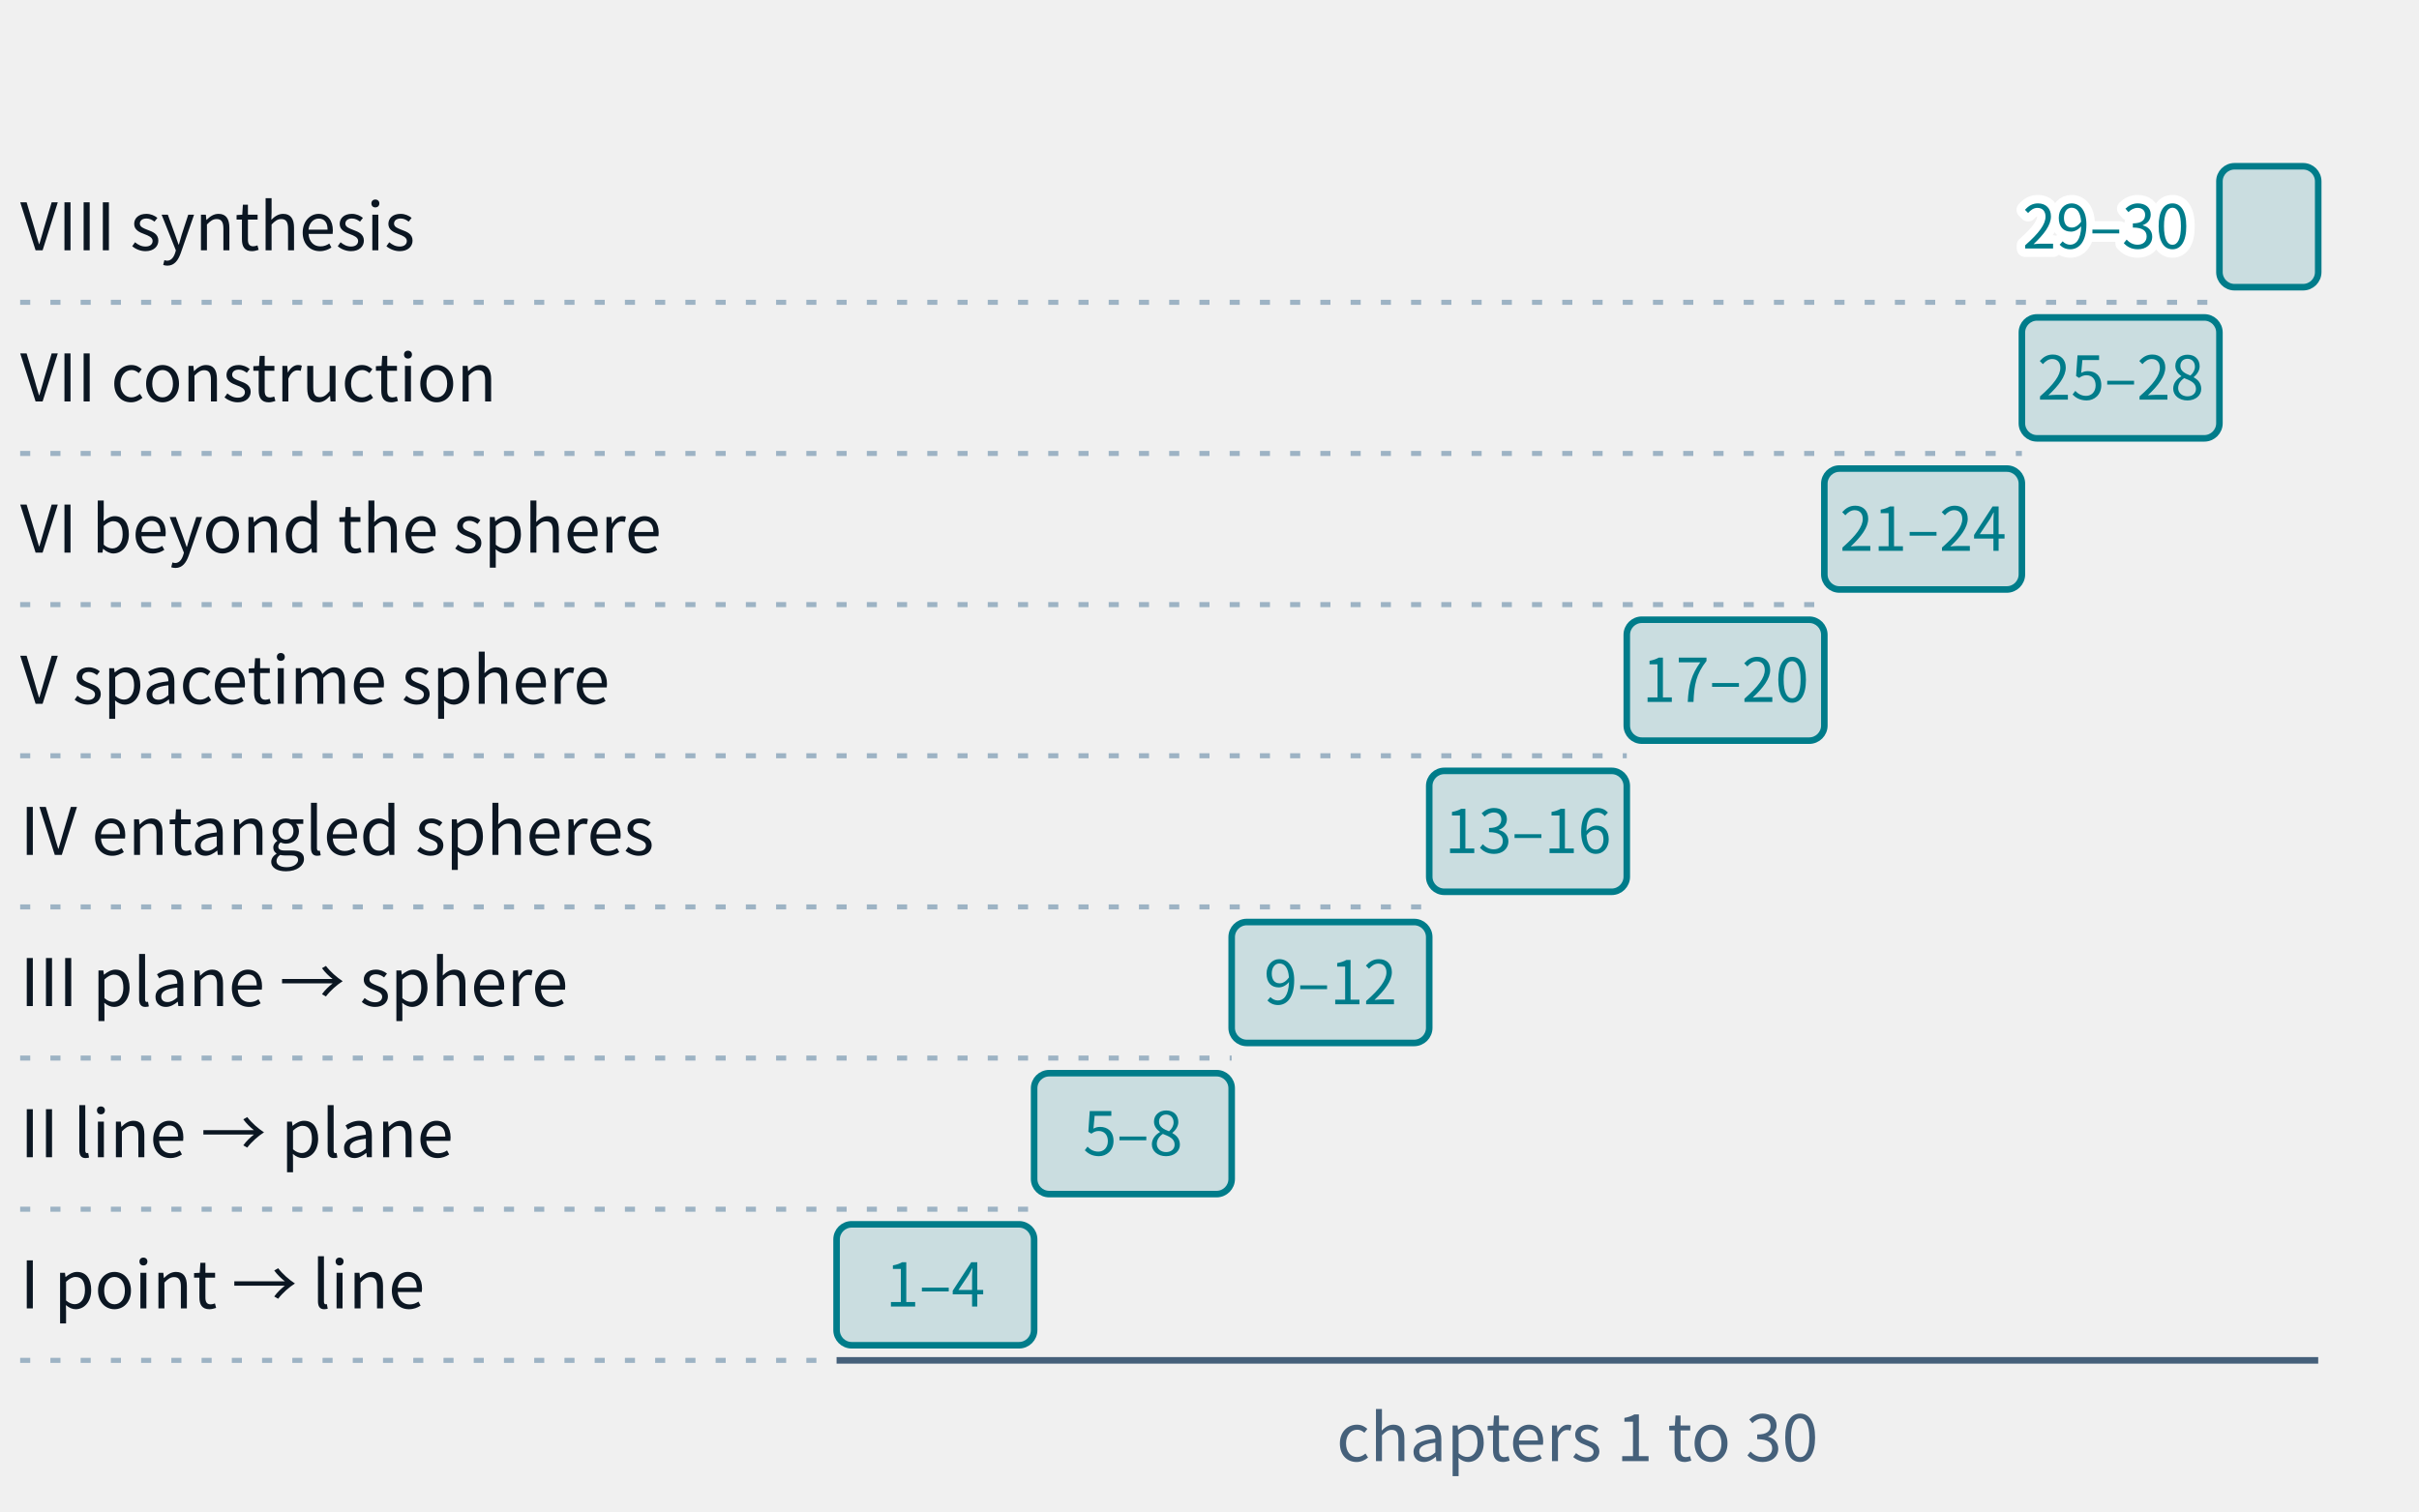
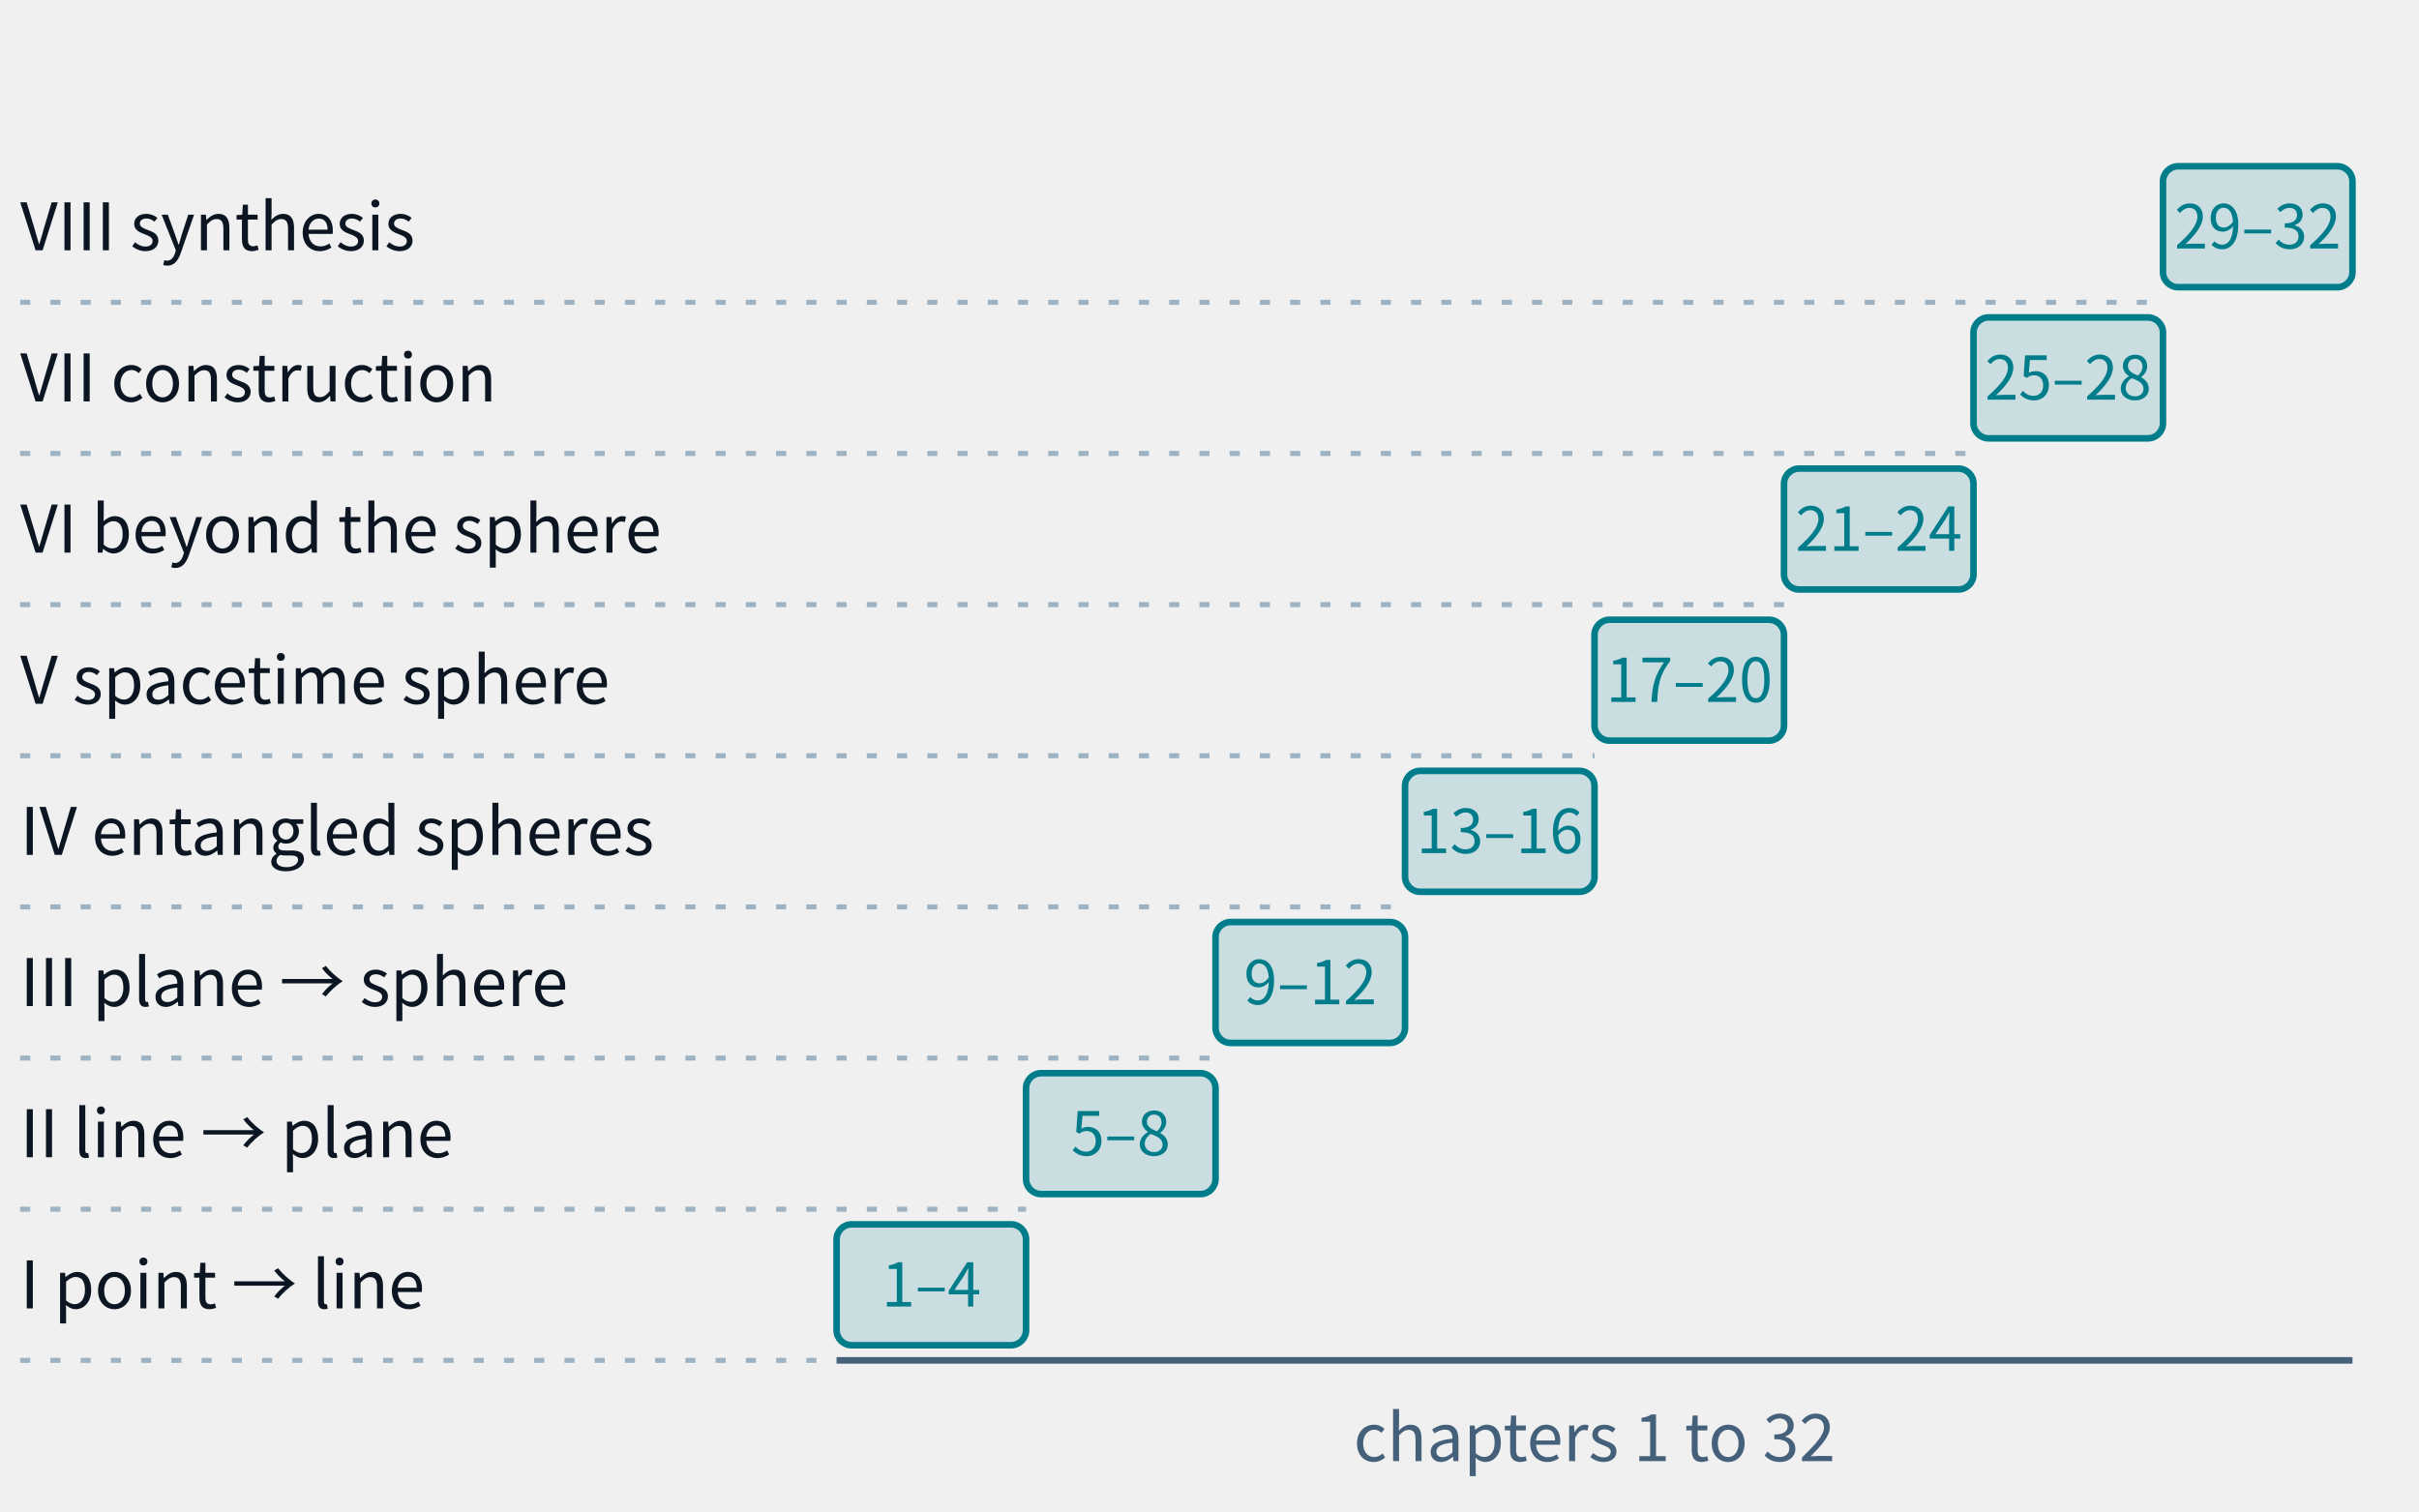
- <svg xmlns="http://www.w3.org/2000/svg" class="tr-fig" data-tr-fig="prelude-eight-parts" data-lang="en" viewBox="0 0 480 300" width="480" height="300" font-family="'Noto Sans SC', 'Noto Sans CJK SC', 'Source Sans 3', 'PingFang SC', 'Microsoft YaHei', system-ui, sans-serif" role="img" aria-label="Eight bars form a staircase rising to the upper right. The lowest is Part I (point → line, chapters 1–4); above it come Part II (line → plane, 5–8), Part III (plane → sphere, 9–12), Part IV (entangled spheres, 13–16), Part V (spacetime sphere, 17–20), Part VI (beyond the sphere, 21–24), Part VII (construction, 25–28), and at the top Part VIII (synthesis, 29–30), only two chapters long. Each bar carries its chapter range, with the part's name on the left.">
+ <svg xmlns="http://www.w3.org/2000/svg" class="tr-fig" data-tr-fig="prelude-eight-parts" data-lang="en" viewBox="0 0 480 300" width="480" height="300" font-family="'Noto Sans SC', 'Noto Sans CJK SC', 'Source Sans 3', 'PingFang SC', 'Microsoft YaHei', system-ui, sans-serif" role="img" aria-label="Eight bars form a staircase rising to the upper right. The lowest is Part I (point → line, chapters 1–4); above it come Part II (line → plane, 5–8), Part III (plane → sphere, 9–12), Part IV (entangled spheres, 13–16), Part V (spacetime sphere, 17–20), Part VI (beyond the sphere, 21–24), Part VII (construction, 25–28), and at the top Part VIII (synthesis, 29–32). Each bar carries its chapter range, with the part's name on the left.">
  <style>.ts-ink{stroke:#0b1622}.tf-ink{fill:#0b1622}.ts-dim{stroke:#45607a}.tf-dim{fill:#45607a}.ts-faint{stroke:#9db3c4}.tf-faint{fill:#9db3c4}.ts-edge{stroke:#b9d0dd}.tf-edge{fill:#b9d0dd}.ts-hot{stroke:#5f9bb5}.tf-hot{fill:#5f9bb5}.ts-bg{stroke:#ffffff}.tf-bg{fill:#ffffff}.ts-panel{stroke:#eef5f9}.tf-panel{fill:#eef5f9}.ts-sheet{stroke:#f7fbfd}.tf-sheet{fill:#f7fbfd}.ts-cyan{stroke:#007c8a}.tf-cyan{fill:#007c8a}.ts-magenta{stroke:#b0128f}.tf-magenta{fill:#b0128f}.ts-amber{stroke:#946200}.tf-amber{fill:#946200}.ts-violet{stroke:#5a45c8}.tf-violet{fill:#5a45c8}.ts-ok{stroke:#087a4c}.tf-ok{fill:#087a4c}.ts-warn{stroke:#c21f3a}.tf-warn{fill:#c21f3a}.ts-blue{stroke:#1d5fd0}.tf-blue{fill:#1d5fd0}.ts-orange{stroke:#b85410}.tf-orange{fill:#b85410}.ts-sigma{stroke:#28405a}.tf-sigma{fill:#28405a}@media (prefers-color-scheme:dark){.ts-ink{stroke:#d4efff}.tf-ink{fill:#d4efff}.ts-dim{stroke:#6f8ea5}.tf-dim{fill:#6f8ea5}.ts-faint{stroke:#34506a}.tf-faint{fill:#34506a}.ts-edge{stroke:#143049}.tf-edge{fill:#143049}.ts-hot{stroke:#1f5d7c}.tf-hot{fill:#1f5d7c}.ts-bg{stroke:#03060c}.tf-bg{fill:#03060c}.ts-panel{stroke:#07101b}.tf-panel{fill:#07101b}.ts-sheet{stroke:#050c16}.tf-sheet{fill:#050c16}.ts-cyan{stroke:#19f0ff}.tf-cyan{fill:#19f0ff}.ts-magenta{stroke:#ff2fd0}.tf-magenta{fill:#ff2fd0}.ts-amber{stroke:#ffc83d}.tf-amber{fill:#ffc83d}.ts-violet{stroke:#9d8cff}.tf-violet{fill:#9d8cff}.ts-ok{stroke:#46ffb2}.tf-ok{fill:#46ffb2}.ts-warn{stroke:#ff5064}.tf-warn{fill:#ff5064}.ts-blue{stroke:#2a7bff}.tf-blue{fill:#2a7bff}.ts-orange{stroke:#ff8a3c}.tf-orange{fill:#ff8a3c}.ts-sigma{stroke:#cfe3ff}.tf-sigma{fill:#cfe3ff}}</style>
-   <rect x="166" y="243" width="39.2" height="24" rx="3" class="ts-cyan tf-cyan" stroke-width="1.3" fill-opacity="0.16" />
-   <text class="tf-cyan" x="185.6" y="259.32" font-size="12" text-anchor="middle">1–4</text>
+   <rect x="166" y="243" width="37.6" height="24" rx="3" class="ts-cyan tf-cyan" stroke-width="1.3" fill-opacity="0.16" />
+   <text class="tf-cyan" x="184.8" y="259.32" font-size="12" text-anchor="middle">1–4</text>
  <line x1="4" y1="270" x2="166" y2="270" class="ts-faint" stroke-width="1" stroke-dasharray="2 4" fill="none" />
  <text class="tf-ink" x="4" y="259.68" font-size="13">I  point → line</text>
-   <rect x="205.2" y="213" width="39.2" height="24" rx="3" class="ts-cyan tf-cyan" stroke-width="1.3" fill-opacity="0.16" />
-   <text class="tf-cyan" x="224.8" y="229.32" font-size="12" text-anchor="middle">5–8</text>
-   <line x1="4" y1="240" x2="205.2" y2="240" class="ts-faint" stroke-width="1" stroke-dasharray="2 4" fill="none" />
+   <rect x="203.6" y="213" width="37.6" height="24" rx="3" class="ts-cyan tf-cyan" stroke-width="1.3" fill-opacity="0.16" />
+   <text class="tf-cyan" x="222.4" y="229.32" font-size="12" text-anchor="middle">5–8</text>
+   <line x1="4" y1="240" x2="203.6" y2="240" class="ts-faint" stroke-width="1" stroke-dasharray="2 4" fill="none" />
  <text class="tf-ink" x="4" y="229.68" font-size="13">II  line → plane</text>
-   <rect x="244.4" y="183" width="39.2" height="24" rx="3" class="ts-cyan tf-cyan" stroke-width="1.3" fill-opacity="0.16" />
-   <text class="tf-cyan" x="264" y="199.32" font-size="12" text-anchor="middle">9–12</text>
-   <line x1="4" y1="210" x2="244.4" y2="210" class="ts-faint" stroke-width="1" stroke-dasharray="2 4" fill="none" />
+   <rect x="241.2" y="183" width="37.6" height="24" rx="3" class="ts-cyan tf-cyan" stroke-width="1.3" fill-opacity="0.16" />
+   <text class="tf-cyan" x="260" y="199.32" font-size="12" text-anchor="middle">9–12</text>
+   <line x1="4" y1="210" x2="241.2" y2="210" class="ts-faint" stroke-width="1" stroke-dasharray="2 4" fill="none" />
  <text class="tf-ink" x="4" y="199.68" font-size="13">III  plane → sphere</text>
-   <rect x="283.6" y="153" width="39.2" height="24" rx="3" class="ts-cyan tf-cyan" stroke-width="1.3" fill-opacity="0.16" />
-   <text class="tf-cyan" x="303.2" y="169.32" font-size="12" text-anchor="middle">13–16</text>
-   <line x1="4" y1="180" x2="283.6" y2="180" class="ts-faint" stroke-width="1" stroke-dasharray="2 4" fill="none" />
+   <rect x="278.8" y="153" width="37.6" height="24" rx="3" class="ts-cyan tf-cyan" stroke-width="1.3" fill-opacity="0.16" />
+   <text class="tf-cyan" x="297.6" y="169.32" font-size="12" text-anchor="middle">13–16</text>
+   <line x1="4" y1="180" x2="278.8" y2="180" class="ts-faint" stroke-width="1" stroke-dasharray="2 4" fill="none" />
  <text class="tf-ink" x="4" y="169.68" font-size="13">IV  entangled spheres</text>
-   <rect x="322.8" y="123" width="39.2" height="24" rx="3" class="ts-cyan tf-cyan" stroke-width="1.3" fill-opacity="0.16" />
-   <text class="tf-cyan" x="342.4" y="139.32" font-size="12" text-anchor="middle">17–20</text>
-   <line x1="4" y1="150" x2="322.8" y2="150" class="ts-faint" stroke-width="1" stroke-dasharray="2 4" fill="none" />
+   <rect x="316.4" y="123" width="37.6" height="24" rx="3" class="ts-cyan tf-cyan" stroke-width="1.3" fill-opacity="0.16" />
+   <text class="tf-cyan" x="335.2" y="139.32" font-size="12" text-anchor="middle">17–20</text>
+   <line x1="4" y1="150" x2="316.4" y2="150" class="ts-faint" stroke-width="1" stroke-dasharray="2 4" fill="none" />
  <text class="tf-ink" x="4" y="139.68" font-size="13">V  spacetime sphere</text>
-   <rect x="362" y="93" width="39.2" height="24" rx="3" class="ts-cyan tf-cyan" stroke-width="1.3" fill-opacity="0.16" />
-   <text class="tf-cyan" x="381.6" y="109.32" font-size="12" text-anchor="middle">21–24</text>
-   <line x1="4" y1="120" x2="362" y2="120" class="ts-faint" stroke-width="1" stroke-dasharray="2 4" fill="none" />
+   <rect x="354" y="93" width="37.6" height="24" rx="3" class="ts-cyan tf-cyan" stroke-width="1.3" fill-opacity="0.16" />
+   <text class="tf-cyan" x="372.8" y="109.32" font-size="12" text-anchor="middle">21–24</text>
+   <line x1="4" y1="120" x2="354" y2="120" class="ts-faint" stroke-width="1" stroke-dasharray="2 4" fill="none" />
  <text class="tf-ink" x="4" y="109.68" font-size="13">VI  beyond the sphere</text>
-   <rect x="401.2" y="63" width="39.2" height="24" rx="3" class="ts-cyan tf-cyan" stroke-width="1.3" fill-opacity="0.16" />
-   <text class="tf-cyan" x="420.8" y="79.32" font-size="12" text-anchor="middle">25–28</text>
-   <line x1="4" y1="90" x2="401.2" y2="90" class="ts-faint" stroke-width="1" stroke-dasharray="2 4" fill="none" />
+   <rect x="391.6" y="63" width="37.6" height="24" rx="3" class="ts-cyan tf-cyan" stroke-width="1.3" fill-opacity="0.16" />
+   <text class="tf-cyan" x="410.4" y="79.32" font-size="12" text-anchor="middle">25–28</text>
+   <line x1="4" y1="90" x2="391.6" y2="90" class="ts-faint" stroke-width="1" stroke-dasharray="2 4" fill="none" />
  <text class="tf-ink" x="4" y="79.68" font-size="13">VII  construction</text>
-   <rect x="440.4" y="33" width="19.6" height="24" rx="3" class="ts-cyan tf-cyan" stroke-width="1.3" fill-opacity="0.16" />
-   <text class="tf-cyan ts-bg" x="434.4" y="49.32" font-size="12" text-anchor="end" stroke-width="3.36" stroke-linejoin="round" paint-order="stroke">29–30</text>
-   <line x1="4" y1="60" x2="440.4" y2="60" class="ts-faint" stroke-width="1" stroke-dasharray="2 4" fill="none" />
+   <rect x="429.2" y="33" width="37.6" height="24" rx="3" class="ts-cyan tf-cyan" stroke-width="1.3" fill-opacity="0.16" />
+   <text class="tf-cyan" x="448" y="49.32" font-size="12" text-anchor="middle">29–32</text>
+   <line x1="4" y1="60" x2="429.2" y2="60" class="ts-faint" stroke-width="1" stroke-dasharray="2 4" fill="none" />
  <text class="tf-ink" x="4" y="49.68" font-size="13">VIII  synthesis</text>
-   <line x1="166" y1="270" x2="460" y2="270" class="ts-dim" stroke-width="1.3" fill="none" />
-   <text class="tf-dim" x="313" y="290" font-size="13" text-anchor="middle">chapters 1 to 30</text>
+   <line x1="166" y1="270" x2="466.8" y2="270" class="ts-dim" stroke-width="1.3" fill="none" />
+   <text class="tf-dim" x="316.4" y="290" font-size="13" text-anchor="middle">chapters 1 to 32</text>
</svg>
